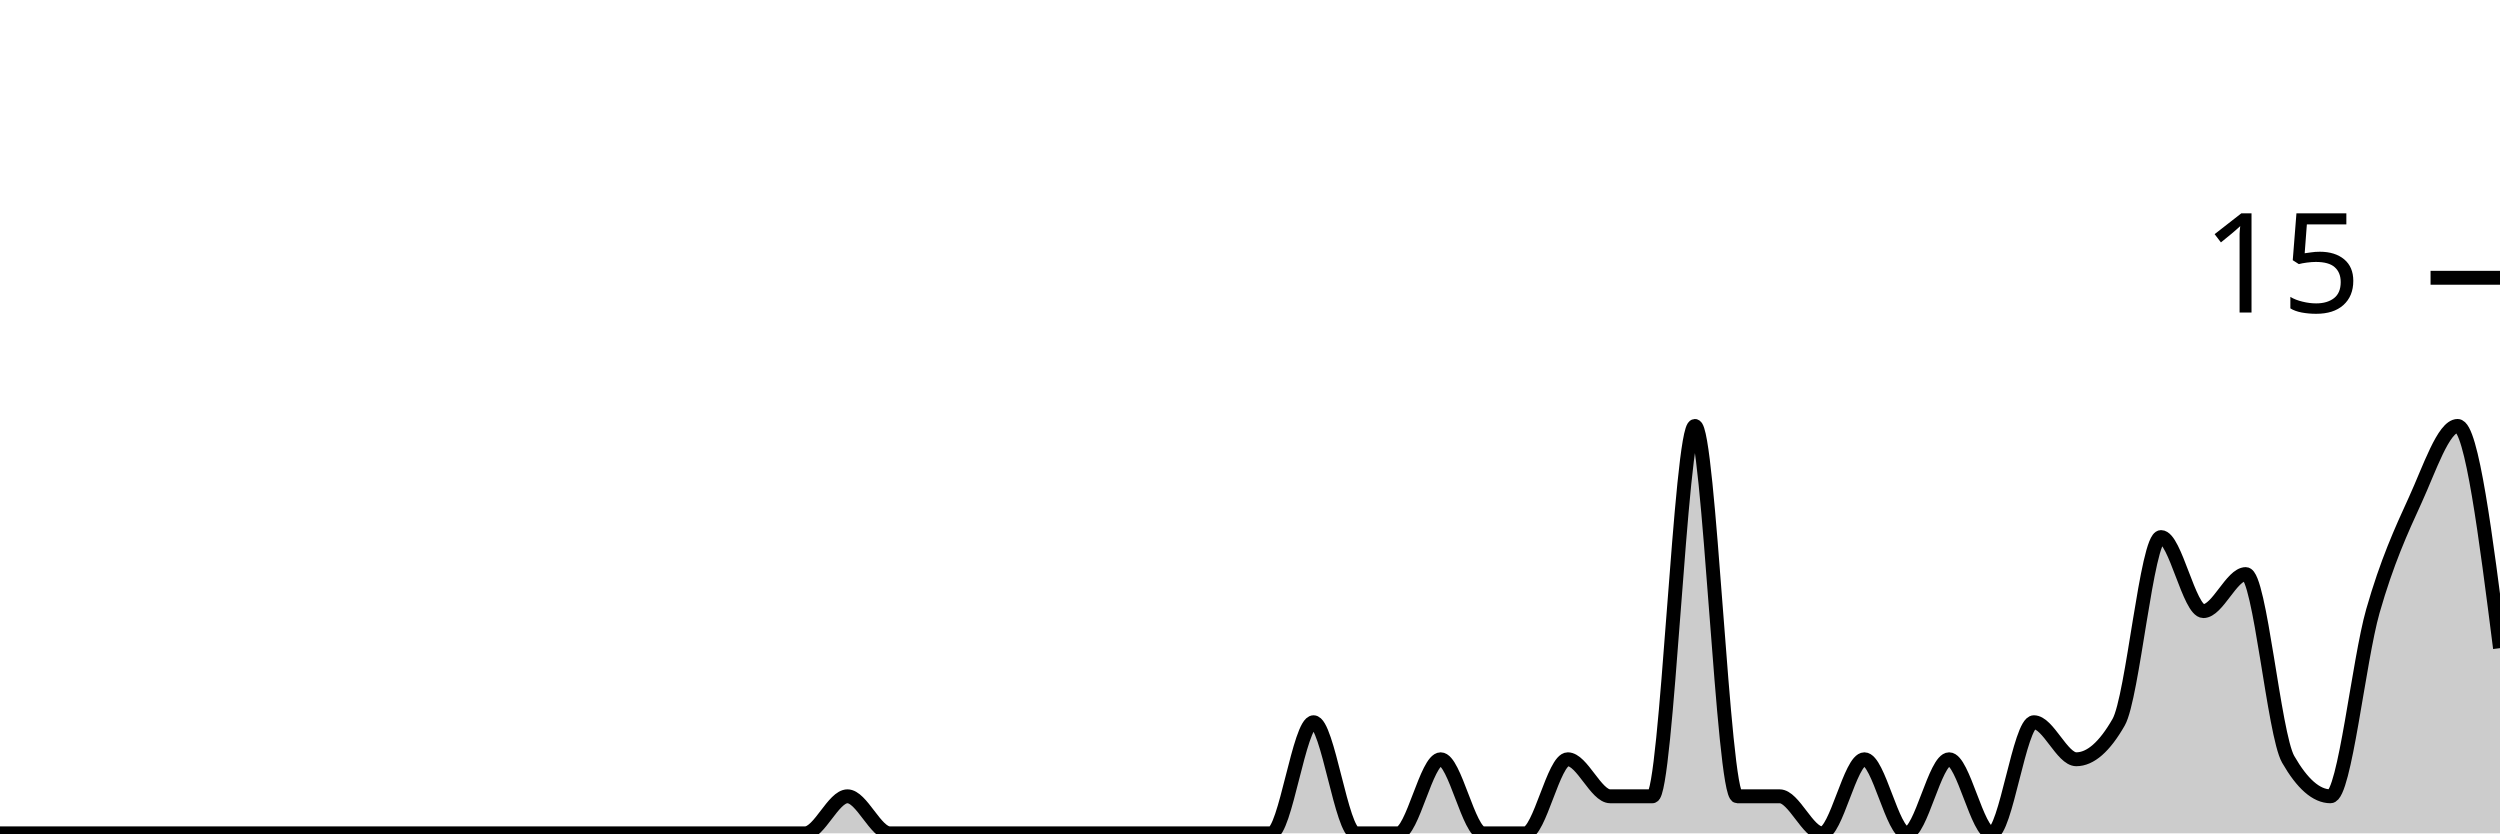
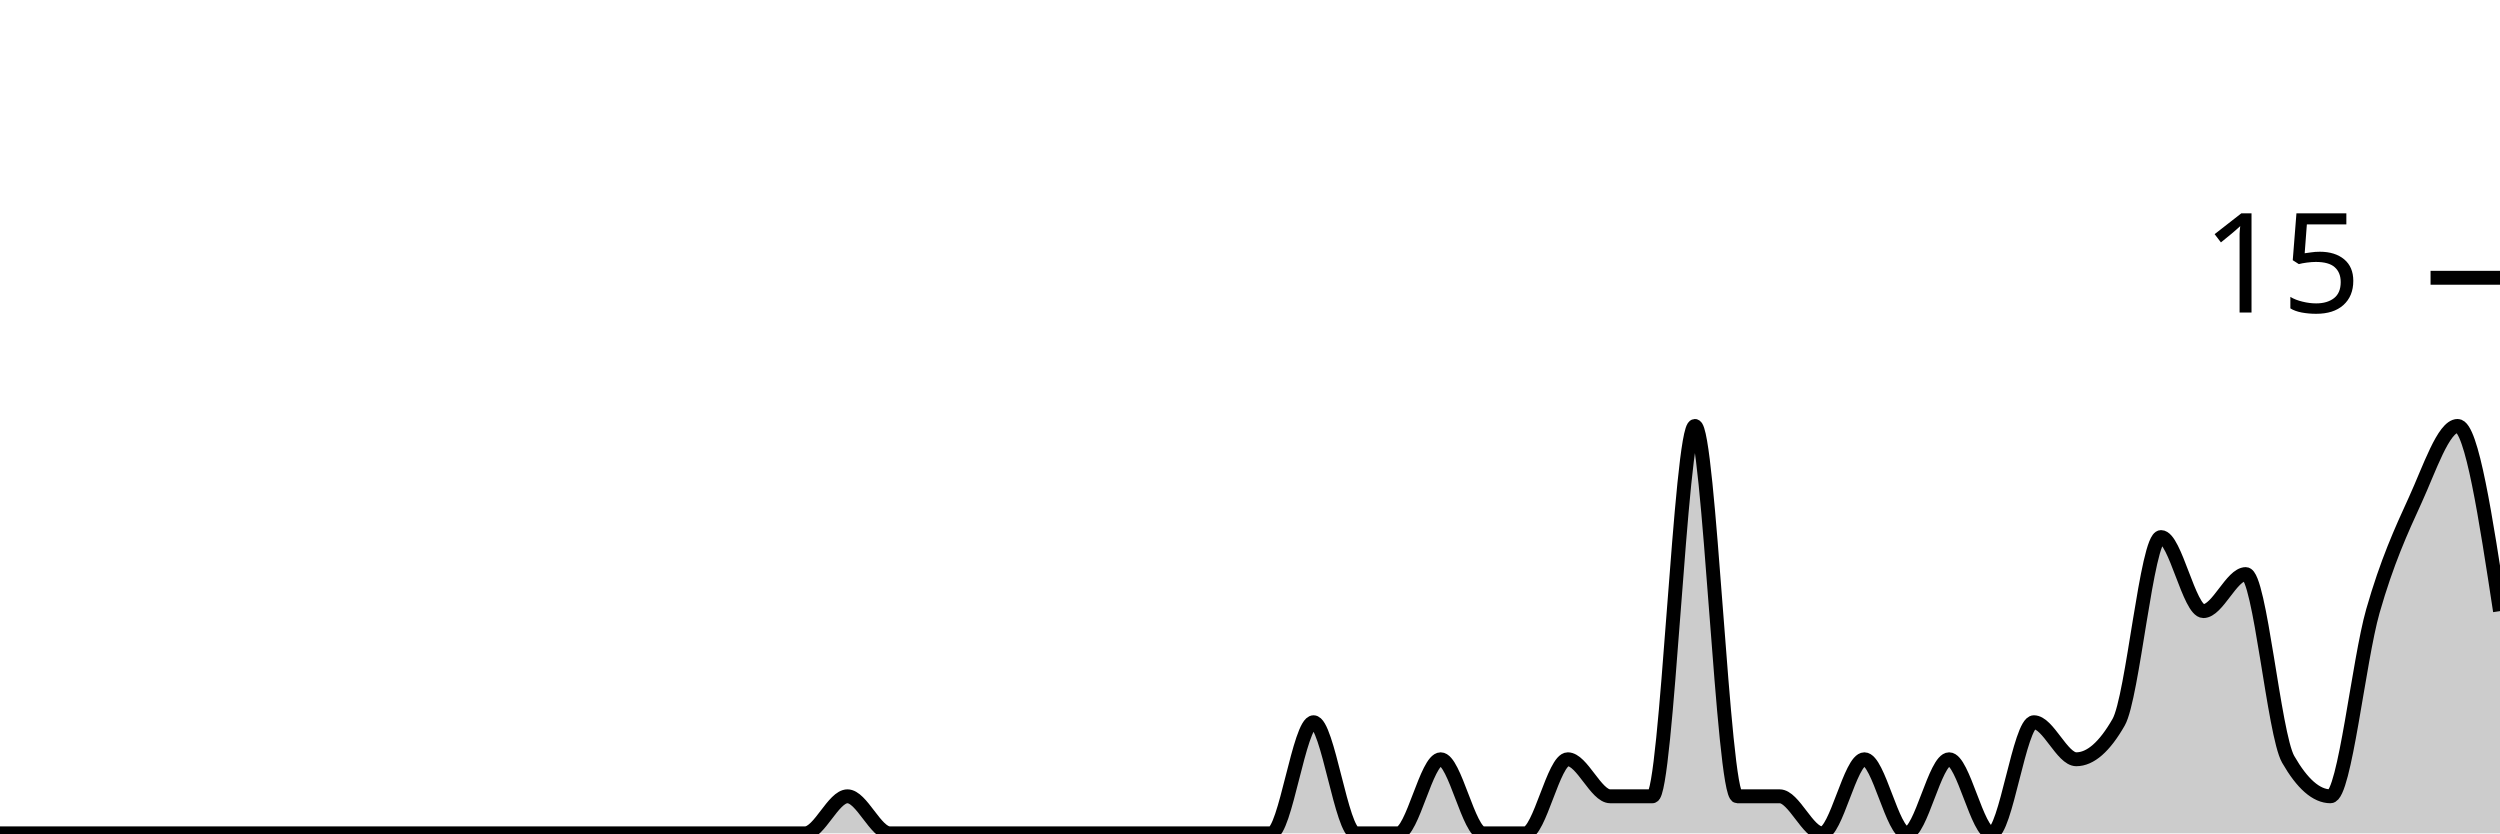
<svg xmlns="http://www.w3.org/2000/svg" viewBox="0 0 180 60">
  <g transform="translate(0,20)">
-     <path class="area" fill="rgba(0, 0, 0, 0.2)" d="M0,40C1.017,40,2.034,40,3.051,40C4.068,40,5.085,40,6.102,40C7.119,40,8.136,40,9.153,40C10.169,40,11.186,40,12.203,40C13.22,40,14.237,40,15.254,40C16.271,40,17.288,40,18.305,40C19.322,40,20.339,40,21.356,40C22.373,40,23.39,40,24.407,40C25.424,40,26.441,40,27.458,40C28.475,40,29.492,40,30.508,40C31.525,40,32.542,40,33.559,40C34.576,40,35.593,40,36.61,40C37.627,40,38.644,40,39.661,40C40.678,40,41.695,40,42.712,40C43.729,40,44.746,40,45.763,40C46.78,40,47.797,40,48.814,40C49.831,40,50.847,40,51.864,40C52.881,40,53.898,40,54.915,40C55.932,40,56.949,40,57.966,40C58.983,40,60,37.333,61.017,37.333C62.034,37.333,63.051,40,64.068,40C65.085,40,66.102,40,67.119,40C68.136,40,69.153,40,70.169,40C71.186,40,72.203,40,73.22,40C74.237,40,75.254,40,76.271,40C77.288,40,78.305,40,79.322,40C80.339,40,81.356,40,82.373,40C83.39,40,84.407,40,85.424,40C86.441,40,87.458,40,88.475,40C89.492,40,90.508,40,91.525,40C92.542,40,93.559,32,94.576,32C95.593,32,96.61,40,97.627,40C98.644,40,99.661,40,100.678,40C101.695,40,102.712,34.667,103.729,34.667C104.746,34.667,105.763,40,106.78,40C107.797,40,108.814,40,109.831,40C110.847,40,111.864,34.667,112.881,34.667C113.898,34.667,114.915,37.333,115.932,37.333C116.949,37.333,117.966,37.333,118.983,37.333C120,37.333,121.017,10.667,122.034,10.667C123.051,10.667,124.068,37.333,125.085,37.333C126.102,37.333,127.119,37.333,128.136,37.333C129.153,37.333,130.169,40,131.186,40C132.203,40,133.22,34.667,134.237,34.667C135.254,34.667,136.271,40,137.288,40C138.305,40,139.322,34.667,140.339,34.667C141.356,34.667,142.373,40,143.39,40C144.407,40,145.424,32,146.441,32C147.458,32,148.475,34.667,149.492,34.667C150.508,34.667,151.525,33.778,152.542,32C153.559,30.222,154.576,18.667,155.593,18.667C156.61,18.667,157.627,24,158.644,24C159.661,24,160.678,21.333,161.695,21.333C162.712,21.333,163.729,32.889,164.746,34.667C165.763,36.444,166.78,37.333,167.797,37.333C168.814,37.333,169.831,27.556,170.847,24C171.864,20.444,172.881,18.222,173.898,16C174.915,13.778,175.932,10.667,176.949,10.667C177.966,10.667,178.983,18.667,180,26.667L180,40C178.983,40,177.966,40,176.949,40C175.932,40,174.915,40,173.898,40C172.881,40,171.864,40,170.847,40C169.831,40,168.814,40,167.797,40C166.78,40,165.763,40,164.746,40C163.729,40,162.712,40,161.695,40C160.678,40,159.661,40,158.644,40C157.627,40,156.61,40,155.593,40C154.576,40,153.559,40,152.542,40C151.525,40,150.508,40,149.492,40C148.475,40,147.458,40,146.441,40C145.424,40,144.407,40,143.39,40C142.373,40,141.356,40,140.339,40C139.322,40,138.305,40,137.288,40C136.271,40,135.254,40,134.237,40C133.22,40,132.203,40,131.186,40C130.169,40,129.153,40,128.136,40C127.119,40,126.102,40,125.085,40C124.068,40,123.051,40,122.034,40C121.017,40,120,40,118.983,40C117.966,40,116.949,40,115.932,40C114.915,40,113.898,40,112.881,40C111.864,40,110.847,40,109.831,40C108.814,40,107.797,40,106.78,40C105.763,40,104.746,40,103.729,40C102.712,40,101.695,40,100.678,40C99.661,40,98.644,40,97.627,40C96.61,40,95.593,40,94.576,40C93.559,40,92.542,40,91.525,40C90.508,40,89.492,40,88.475,40C87.458,40,86.441,40,85.424,40C84.407,40,83.39,40,82.373,40C81.356,40,80.339,40,79.322,40C78.305,40,77.288,40,76.271,40C75.254,40,74.237,40,73.22,40C72.203,40,71.186,40,70.169,40C69.153,40,68.136,40,67.119,40C66.102,40,65.085,40,64.068,40C63.051,40,62.034,40,61.017,40C60,40,58.983,40,57.966,40C56.949,40,55.932,40,54.915,40C53.898,40,52.881,40,51.864,40C50.847,40,49.831,40,48.814,40C47.797,40,46.78,40,45.763,40C44.746,40,43.729,40,42.712,40C41.695,40,40.678,40,39.661,40C38.644,40,37.627,40,36.61,40C35.593,40,34.576,40,33.559,40C32.542,40,31.525,40,30.508,40C29.492,40,28.475,40,27.458,40C26.441,40,25.424,40,24.407,40C23.39,40,22.373,40,21.356,40C20.339,40,19.322,40,18.305,40C17.288,40,16.271,40,15.254,40C14.237,40,13.22,40,12.203,40C11.186,40,10.169,40,9.153,40C8.136,40,7.119,40,6.102,40C5.085,40,4.068,40,3.051,40C2.034,40,1.017,40,0,40Z" />
-     <path class="line" stroke="black" fill="none" d="M0,40C1.017,40,2.034,40,3.051,40C4.068,40,5.085,40,6.102,40C7.119,40,8.136,40,9.153,40C10.169,40,11.186,40,12.203,40C13.22,40,14.237,40,15.254,40C16.271,40,17.288,40,18.305,40C19.322,40,20.339,40,21.356,40C22.373,40,23.39,40,24.407,40C25.424,40,26.441,40,27.458,40C28.475,40,29.492,40,30.508,40C31.525,40,32.542,40,33.559,40C34.576,40,35.593,40,36.61,40C37.627,40,38.644,40,39.661,40C40.678,40,41.695,40,42.712,40C43.729,40,44.746,40,45.763,40C46.78,40,47.797,40,48.814,40C49.831,40,50.847,40,51.864,40C52.881,40,53.898,40,54.915,40C55.932,40,56.949,40,57.966,40C58.983,40,60,37.333,61.017,37.333C62.034,37.333,63.051,40,64.068,40C65.085,40,66.102,40,67.119,40C68.136,40,69.153,40,70.169,40C71.186,40,72.203,40,73.22,40C74.237,40,75.254,40,76.271,40C77.288,40,78.305,40,79.322,40C80.339,40,81.356,40,82.373,40C83.39,40,84.407,40,85.424,40C86.441,40,87.458,40,88.475,40C89.492,40,90.508,40,91.525,40C92.542,40,93.559,32,94.576,32C95.593,32,96.61,40,97.627,40C98.644,40,99.661,40,100.678,40C101.695,40,102.712,34.667,103.729,34.667C104.746,34.667,105.763,40,106.78,40C107.797,40,108.814,40,109.831,40C110.847,40,111.864,34.667,112.881,34.667C113.898,34.667,114.915,37.333,115.932,37.333C116.949,37.333,117.966,37.333,118.983,37.333C120,37.333,121.017,10.667,122.034,10.667C123.051,10.667,124.068,37.333,125.085,37.333C126.102,37.333,127.119,37.333,128.136,37.333C129.153,37.333,130.169,40,131.186,40C132.203,40,133.22,34.667,134.237,34.667C135.254,34.667,136.271,40,137.288,40C138.305,40,139.322,34.667,140.339,34.667C141.356,34.667,142.373,40,143.39,40C144.407,40,145.424,32,146.441,32C147.458,32,148.475,34.667,149.492,34.667C150.508,34.667,151.525,33.778,152.542,32C153.559,30.222,154.576,18.667,155.593,18.667C156.61,18.667,157.627,24,158.644,24C159.661,24,160.678,21.333,161.695,21.333C162.712,21.333,163.729,32.889,164.746,34.667C165.763,36.444,166.78,37.333,167.797,37.333C168.814,37.333,169.831,27.556,170.847,24C171.864,20.444,172.881,18.222,173.898,16C174.915,13.778,175.932,10.667,176.949,10.667C177.966,10.667,178.983,18.667,180,26.667" />
+     <path class="area" fill="rgba(0, 0, 0, 0.2)" d="M0,40C1.017,40,2.034,40,3.051,40C4.068,40,5.085,40,6.102,40C7.119,40,8.136,40,9.153,40C10.169,40,11.186,40,12.203,40C13.22,40,14.237,40,15.254,40C16.271,40,17.288,40,18.305,40C19.322,40,20.339,40,21.356,40C22.373,40,23.39,40,24.407,40C25.424,40,26.441,40,27.458,40C28.475,40,29.492,40,30.508,40C31.525,40,32.542,40,33.559,40C34.576,40,35.593,40,36.61,40C37.627,40,38.644,40,39.661,40C40.678,40,41.695,40,42.712,40C43.729,40,44.746,40,45.763,40C46.78,40,47.797,40,48.814,40C49.831,40,50.847,40,51.864,40C52.881,40,53.898,40,54.915,40C55.932,40,56.949,40,57.966,40C58.983,40,60,37.333,61.017,37.333C62.034,37.333,63.051,40,64.068,40C65.085,40,66.102,40,67.119,40C68.136,40,69.153,40,70.169,40C71.186,40,72.203,40,73.22,40C74.237,40,75.254,40,76.271,40C77.288,40,78.305,40,79.322,40C80.339,40,81.356,40,82.373,40C83.39,40,84.407,40,85.424,40C86.441,40,87.458,40,88.475,40C89.492,40,90.508,40,91.525,40C92.542,40,93.559,32,94.576,32C95.593,32,96.61,40,97.627,40C98.644,40,99.661,40,100.678,40C101.695,40,102.712,34.667,103.729,34.667C104.746,34.667,105.763,40,106.78,40C107.797,40,108.814,40,109.831,40C110.847,40,111.864,34.667,112.881,34.667C113.898,34.667,114.915,37.333,115.932,37.333C116.949,37.333,117.966,37.333,118.983,37.333C120,37.333,121.017,10.667,122.034,10.667C123.051,10.667,124.068,37.333,125.085,37.333C126.102,37.333,127.119,37.333,128.136,37.333C129.153,37.333,130.169,40,131.186,40C132.203,40,133.22,34.667,134.237,34.667C135.254,34.667,136.271,40,137.288,40C138.305,40,139.322,34.667,140.339,34.667C141.356,34.667,142.373,40,143.39,40C144.407,40,145.424,32,146.441,32C147.458,32,148.475,34.667,149.492,34.667C150.508,34.667,151.525,33.778,152.542,32C153.559,30.222,154.576,18.667,155.593,18.667C156.61,18.667,157.627,24,158.644,24C159.661,24,160.678,21.333,161.695,21.333C162.712,21.333,163.729,32.889,164.746,34.667C165.763,36.444,166.78,37.333,167.797,37.333C168.814,37.333,169.831,27.556,170.847,24C171.864,20.444,172.881,18.222,173.898,16C174.915,13.778,175.932,10.667,176.949,10.667C177.966,10.667,178.983,17.333,180,24L180,40C178.983,40,177.966,40,176.949,40C175.932,40,174.915,40,173.898,40C172.881,40,171.864,40,170.847,40C169.831,40,168.814,40,167.797,40C166.78,40,165.763,40,164.746,40C163.729,40,162.712,40,161.695,40C160.678,40,159.661,40,158.644,40C157.627,40,156.61,40,155.593,40C154.576,40,153.559,40,152.542,40C151.525,40,150.508,40,149.492,40C148.475,40,147.458,40,146.441,40C145.424,40,144.407,40,143.39,40C142.373,40,141.356,40,140.339,40C139.322,40,138.305,40,137.288,40C136.271,40,135.254,40,134.237,40C133.22,40,132.203,40,131.186,40C130.169,40,129.153,40,128.136,40C127.119,40,126.102,40,125.085,40C124.068,40,123.051,40,122.034,40C121.017,40,120,40,118.983,40C117.966,40,116.949,40,115.932,40C114.915,40,113.898,40,112.881,40C111.864,40,110.847,40,109.831,40C108.814,40,107.797,40,106.78,40C105.763,40,104.746,40,103.729,40C102.712,40,101.695,40,100.678,40C99.661,40,98.644,40,97.627,40C96.61,40,95.593,40,94.576,40C93.559,40,92.542,40,91.525,40C90.508,40,89.492,40,88.475,40C87.458,40,86.441,40,85.424,40C84.407,40,83.39,40,82.373,40C81.356,40,80.339,40,79.322,40C78.305,40,77.288,40,76.271,40C75.254,40,74.237,40,73.22,40C72.203,40,71.186,40,70.169,40C69.153,40,68.136,40,67.119,40C66.102,40,65.085,40,64.068,40C63.051,40,62.034,40,61.017,40C60,40,58.983,40,57.966,40C56.949,40,55.932,40,54.915,40C53.898,40,52.881,40,51.864,40C50.847,40,49.831,40,48.814,40C47.797,40,46.78,40,45.763,40C44.746,40,43.729,40,42.712,40C41.695,40,40.678,40,39.661,40C38.644,40,37.627,40,36.61,40C35.593,40,34.576,40,33.559,40C32.542,40,31.525,40,30.508,40C29.492,40,28.475,40,27.458,40C26.441,40,25.424,40,24.407,40C23.39,40,22.373,40,21.356,40C20.339,40,19.322,40,18.305,40C17.288,40,16.271,40,15.254,40C14.237,40,13.22,40,12.203,40C11.186,40,10.169,40,9.153,40C8.136,40,7.119,40,6.102,40C5.085,40,4.068,40,3.051,40C2.034,40,1.017,40,0,40Z" />
+     <path class="line" stroke="black" fill="none" d="M0,40C1.017,40,2.034,40,3.051,40C4.068,40,5.085,40,6.102,40C7.119,40,8.136,40,9.153,40C10.169,40,11.186,40,12.203,40C13.22,40,14.237,40,15.254,40C16.271,40,17.288,40,18.305,40C19.322,40,20.339,40,21.356,40C22.373,40,23.39,40,24.407,40C25.424,40,26.441,40,27.458,40C28.475,40,29.492,40,30.508,40C31.525,40,32.542,40,33.559,40C34.576,40,35.593,40,36.61,40C37.627,40,38.644,40,39.661,40C40.678,40,41.695,40,42.712,40C43.729,40,44.746,40,45.763,40C46.78,40,47.797,40,48.814,40C49.831,40,50.847,40,51.864,40C52.881,40,53.898,40,54.915,40C55.932,40,56.949,40,57.966,40C58.983,40,60,37.333,61.017,37.333C62.034,37.333,63.051,40,64.068,40C65.085,40,66.102,40,67.119,40C68.136,40,69.153,40,70.169,40C71.186,40,72.203,40,73.22,40C74.237,40,75.254,40,76.271,40C77.288,40,78.305,40,79.322,40C80.339,40,81.356,40,82.373,40C83.39,40,84.407,40,85.424,40C86.441,40,87.458,40,88.475,40C89.492,40,90.508,40,91.525,40C92.542,40,93.559,32,94.576,32C95.593,32,96.61,40,97.627,40C98.644,40,99.661,40,100.678,40C101.695,40,102.712,34.667,103.729,34.667C104.746,34.667,105.763,40,106.78,40C107.797,40,108.814,40,109.831,40C110.847,40,111.864,34.667,112.881,34.667C113.898,34.667,114.915,37.333,115.932,37.333C116.949,37.333,117.966,37.333,118.983,37.333C120,37.333,121.017,10.667,122.034,10.667C123.051,10.667,124.068,37.333,125.085,37.333C126.102,37.333,127.119,37.333,128.136,37.333C129.153,37.333,130.169,40,131.186,40C132.203,40,133.22,34.667,134.237,34.667C135.254,34.667,136.271,40,137.288,40C138.305,40,139.322,34.667,140.339,34.667C141.356,34.667,142.373,40,143.39,40C144.407,40,145.424,32,146.441,32C147.458,32,148.475,34.667,149.492,34.667C150.508,34.667,151.525,33.778,152.542,32C153.559,30.222,154.576,18.667,155.593,18.667C156.61,18.667,157.627,24,158.644,24C159.661,24,160.678,21.333,161.695,21.333C162.712,21.333,163.729,32.889,164.746,34.667C165.763,36.444,166.78,37.333,167.797,37.333C168.814,37.333,169.831,27.556,170.847,24C171.864,20.444,172.881,18.222,173.898,16C174.915,13.778,175.932,10.667,176.949,10.667C177.966,10.667,178.983,17.333,180,24" />
    <path class="axis-ceiling" stroke-width="1" stroke="black" fill="none" d="M175,0L180,0" />
    <text class="axis-ceiling-label" font-family="sans-serif" text-anchor="end" font-size="10px" x="170" y="2.5">15</text>
  </g>
</svg>
